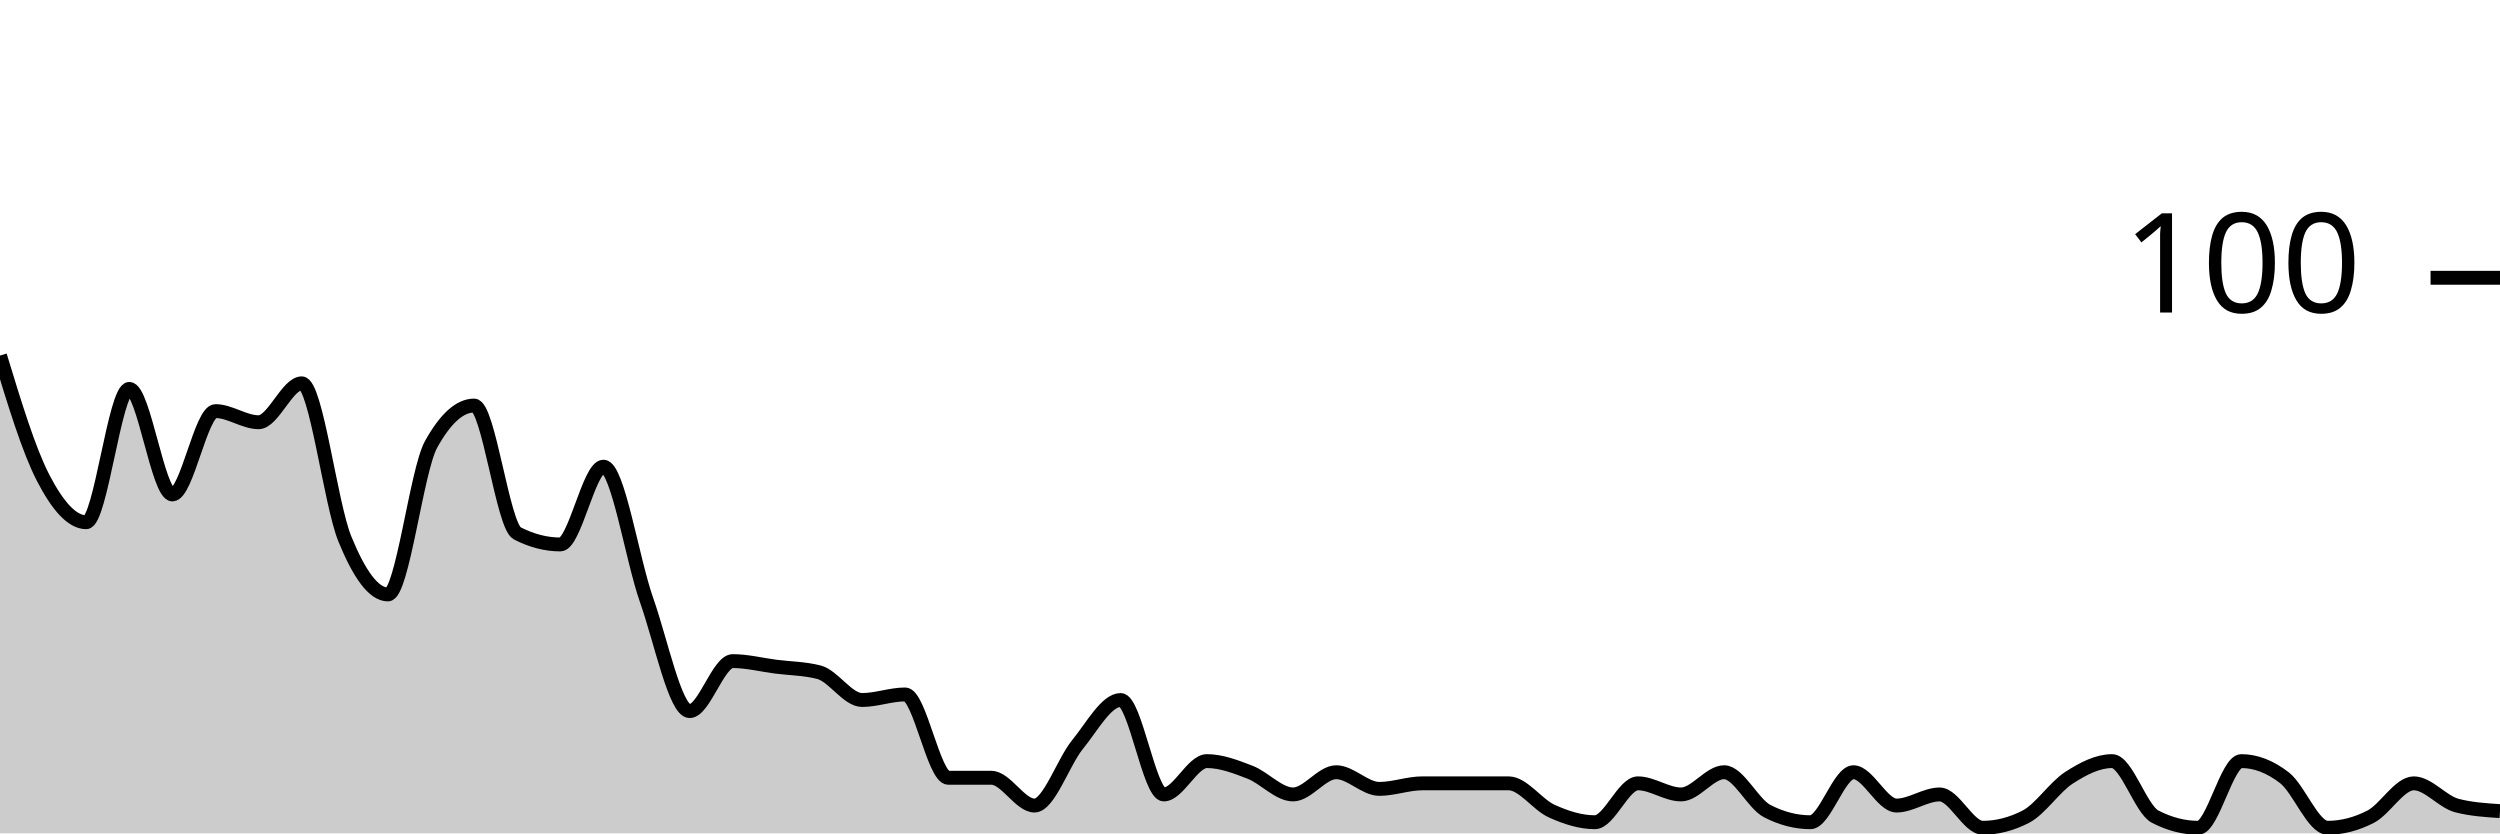
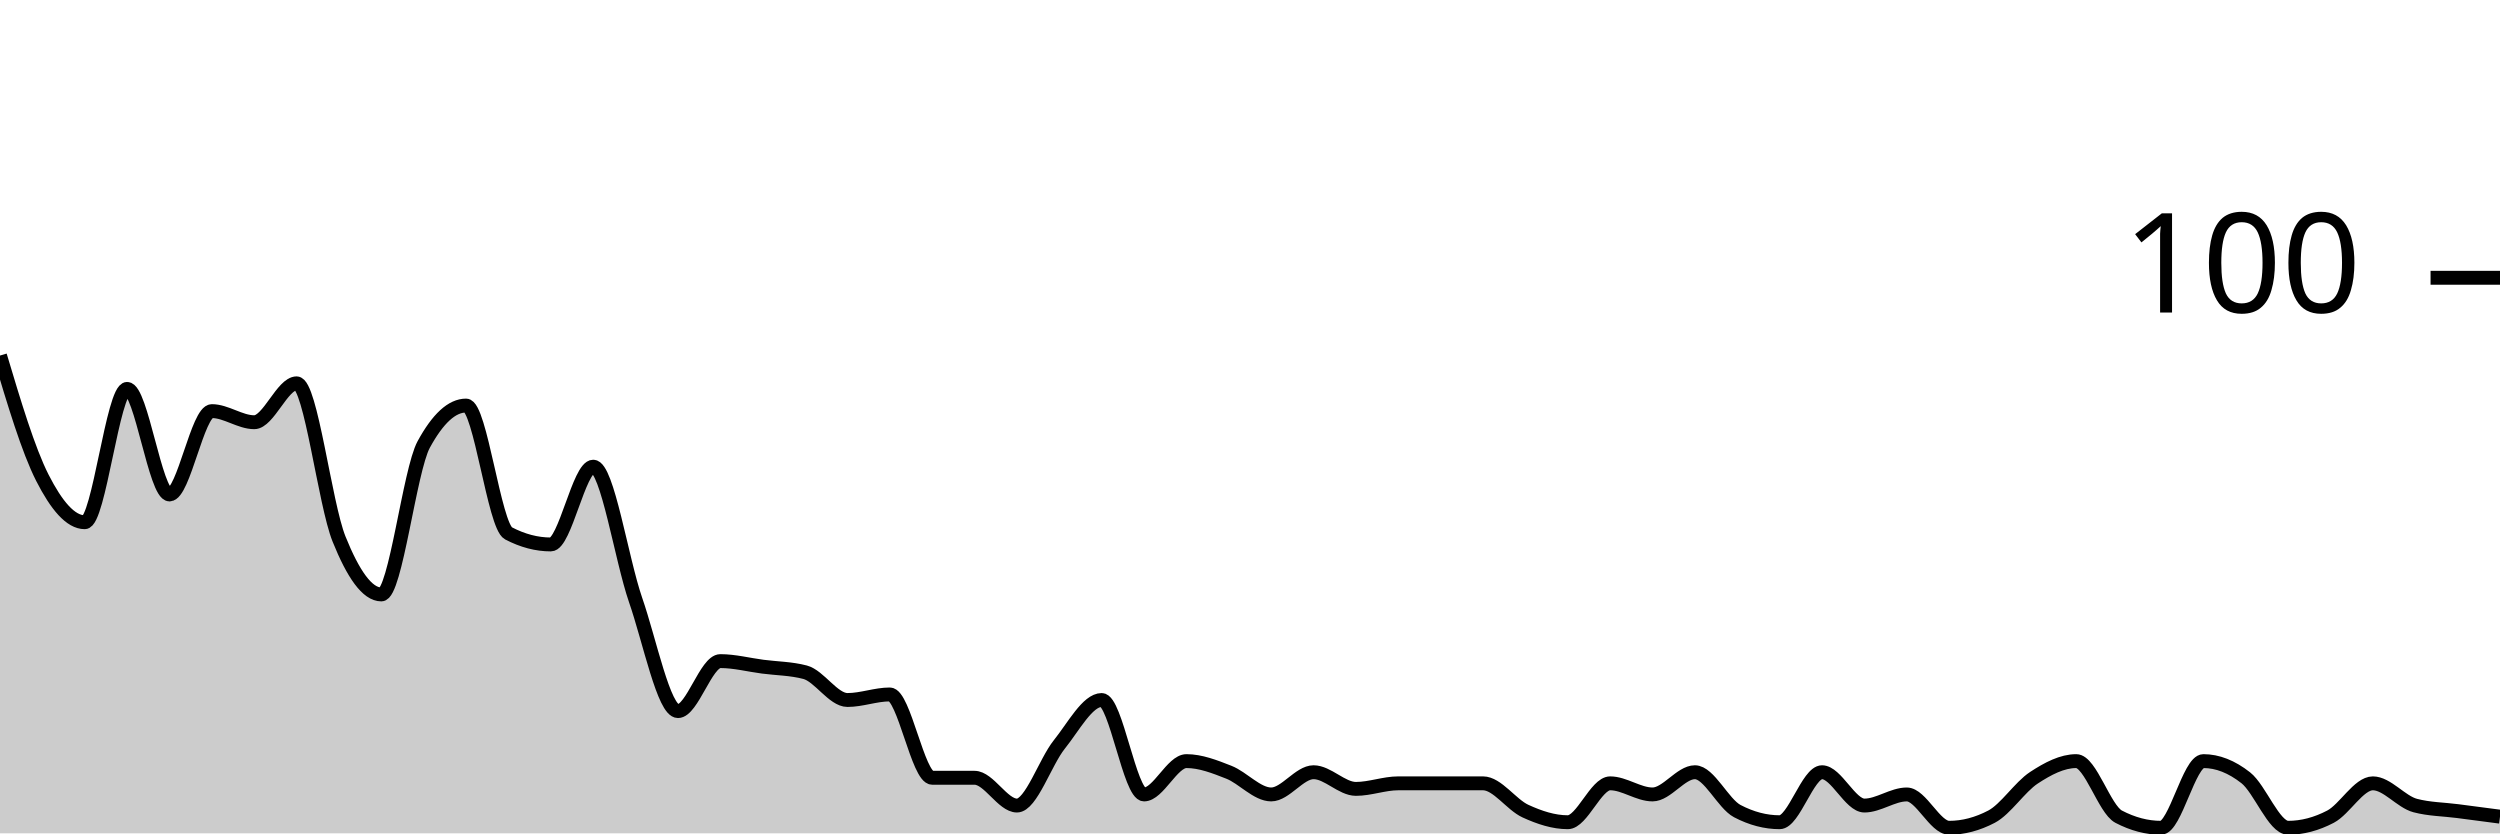
<svg xmlns="http://www.w3.org/2000/svg" viewBox="0 0 180 60">
  <g transform="translate(0,20)">
-     <path class="area" fill="rgba(0, 0, 0, 0.2)" d="M0,5.6C1.034,9,2.069,12.4,3.103,14.4C4.138,16.4,5.172,17.6,6.207,17.6C7.241,17.6,8.276,8,9.31,8C10.345,8,11.379,15.6,12.414,15.6C13.448,15.6,14.483,9.6,15.517,9.6C16.552,9.6,17.586,10.4,18.621,10.4C19.655,10.4,20.69,7.6,21.724,7.6C22.759,7.6,23.793,16.267,24.828,18.8C25.862,21.333,26.897,22.8,27.931,22.8C28.966,22.8,30,13.867,31.034,12C32.069,10.133,33.103,9.2,34.138,9.2C35.172,9.2,36.207,17.867,37.241,18.4C38.276,18.933,39.31,19.2,40.345,19.2C41.379,19.2,42.414,13.6,43.448,13.6C44.483,13.6,45.517,20.267,46.552,23.2C47.586,26.133,48.621,31.2,49.655,31.2C50.69,31.2,51.724,27.6,52.759,27.6C53.793,27.6,54.828,27.867,55.862,28C56.897,28.133,57.931,28.133,58.966,28.4C60,28.667,61.034,30.4,62.069,30.4C63.103,30.4,64.138,30,65.172,30C66.207,30,67.241,36,68.276,36C69.31,36,70.345,36,71.379,36C72.414,36,73.448,38,74.483,38C75.517,38,76.552,34.867,77.586,33.6C78.621,32.333,79.655,30.4,80.69,30.4C81.724,30.4,82.759,37.2,83.793,37.2C84.828,37.2,85.862,34.8,86.897,34.8C87.931,34.8,88.966,35.2,90,35.6C91.034,36,92.069,37.2,93.103,37.2C94.138,37.2,95.172,35.6,96.207,35.6C97.241,35.6,98.276,36.8,99.31,36.8C100.345,36.8,101.379,36.4,102.414,36.4C103.448,36.4,104.483,36.4,105.517,36.4C106.552,36.4,107.586,36.4,108.621,36.4C109.655,36.4,110.69,37.933,111.724,38.4C112.759,38.867,113.793,39.2,114.828,39.2C115.862,39.2,116.897,36.4,117.931,36.4C118.966,36.4,120,37.2,121.034,37.2C122.069,37.2,123.103,35.6,124.138,35.6C125.172,35.6,126.207,37.867,127.241,38.4C128.276,38.933,129.31,39.2,130.345,39.2C131.379,39.2,132.414,35.6,133.448,35.6C134.483,35.6,135.517,38,136.552,38C137.586,38,138.621,37.2,139.655,37.2C140.69,37.2,141.724,39.6,142.759,39.6C143.793,39.6,144.828,39.333,145.862,38.8C146.897,38.267,147.931,36.667,148.966,36C150,35.333,151.034,34.8,152.069,34.8C153.103,34.8,154.138,38.267,155.172,38.8C156.207,39.333,157.241,39.6,158.276,39.6C159.31,39.6,160.345,34.8,161.379,34.8C162.414,34.8,163.448,35.2,164.483,36C165.517,36.8,166.552,39.6,167.586,39.6C168.621,39.6,169.655,39.333,170.69,38.8C171.724,38.267,172.759,36.4,173.793,36.4C174.828,36.4,175.862,37.733,176.897,38C177.931,38.267,178.966,38.333,180,38.4L180,40C178.966,40,177.931,40,176.897,40C175.862,40,174.828,40,173.793,40C172.759,40,171.724,40,170.69,40C169.655,40,168.621,40,167.586,40C166.552,40,165.517,40,164.483,40C163.448,40,162.414,40,161.379,40C160.345,40,159.31,40,158.276,40C157.241,40,156.207,40,155.172,40C154.138,40,153.103,40,152.069,40C151.034,40,150,40,148.966,40C147.931,40,146.897,40,145.862,40C144.828,40,143.793,40,142.759,40C141.724,40,140.69,40,139.655,40C138.621,40,137.586,40,136.552,40C135.517,40,134.483,40,133.448,40C132.414,40,131.379,40,130.345,40C129.31,40,128.276,40,127.241,40C126.207,40,125.172,40,124.138,40C123.103,40,122.069,40,121.034,40C120,40,118.966,40,117.931,40C116.897,40,115.862,40,114.828,40C113.793,40,112.759,40,111.724,40C110.69,40,109.655,40,108.621,40C107.586,40,106.552,40,105.517,40C104.483,40,103.448,40,102.414,40C101.379,40,100.345,40,99.31,40C98.276,40,97.241,40,96.207,40C95.172,40,94.138,40,93.103,40C92.069,40,91.034,40,90,40C88.966,40,87.931,40,86.897,40C85.862,40,84.828,40,83.793,40C82.759,40,81.724,40,80.69,40C79.655,40,78.621,40,77.586,40C76.552,40,75.517,40,74.483,40C73.448,40,72.414,40,71.379,40C70.345,40,69.31,40,68.276,40C67.241,40,66.207,40,65.172,40C64.138,40,63.103,40,62.069,40C61.034,40,60,40,58.966,40C57.931,40,56.897,40,55.862,40C54.828,40,53.793,40,52.759,40C51.724,40,50.69,40,49.655,40C48.621,40,47.586,40,46.552,40C45.517,40,44.483,40,43.448,40C42.414,40,41.379,40,40.345,40C39.31,40,38.276,40,37.241,40C36.207,40,35.172,40,34.138,40C33.103,40,32.069,40,31.034,40C30,40,28.966,40,27.931,40C26.897,40,25.862,40,24.828,40C23.793,40,22.759,40,21.724,40C20.69,40,19.655,40,18.621,40C17.586,40,16.552,40,15.517,40C14.483,40,13.448,40,12.414,40C11.379,40,10.345,40,9.31,40C8.276,40,7.241,40,6.207,40C5.172,40,4.138,40,3.103,40C2.069,40,1.034,40,0,40Z" />
-     <path class="line" stroke="black" fill="none" d="M0,5.6C1.034,9,2.069,12.4,3.103,14.4C4.138,16.4,5.172,17.6,6.207,17.6C7.241,17.6,8.276,8,9.31,8C10.345,8,11.379,15.6,12.414,15.6C13.448,15.6,14.483,9.6,15.517,9.6C16.552,9.6,17.586,10.4,18.621,10.4C19.655,10.4,20.69,7.6,21.724,7.6C22.759,7.6,23.793,16.267,24.828,18.8C25.862,21.333,26.897,22.8,27.931,22.8C28.966,22.8,30,13.867,31.034,12C32.069,10.133,33.103,9.2,34.138,9.2C35.172,9.2,36.207,17.867,37.241,18.4C38.276,18.933,39.31,19.2,40.345,19.2C41.379,19.2,42.414,13.6,43.448,13.6C44.483,13.6,45.517,20.267,46.552,23.2C47.586,26.133,48.621,31.2,49.655,31.2C50.69,31.2,51.724,27.6,52.759,27.6C53.793,27.6,54.828,27.867,55.862,28C56.897,28.133,57.931,28.133,58.966,28.4C60,28.667,61.034,30.4,62.069,30.4C63.103,30.4,64.138,30,65.172,30C66.207,30,67.241,36,68.276,36C69.31,36,70.345,36,71.379,36C72.414,36,73.448,38,74.483,38C75.517,38,76.552,34.867,77.586,33.6C78.621,32.333,79.655,30.4,80.69,30.4C81.724,30.4,82.759,37.2,83.793,37.2C84.828,37.2,85.862,34.8,86.897,34.8C87.931,34.8,88.966,35.2,90,35.6C91.034,36,92.069,37.2,93.103,37.2C94.138,37.2,95.172,35.6,96.207,35.6C97.241,35.6,98.276,36.8,99.31,36.8C100.345,36.8,101.379,36.4,102.414,36.4C103.448,36.4,104.483,36.4,105.517,36.4C106.552,36.4,107.586,36.4,108.621,36.4C109.655,36.4,110.69,37.933,111.724,38.4C112.759,38.867,113.793,39.2,114.828,39.2C115.862,39.2,116.897,36.4,117.931,36.4C118.966,36.4,120,37.2,121.034,37.2C122.069,37.2,123.103,35.6,124.138,35.6C125.172,35.6,126.207,37.867,127.241,38.4C128.276,38.933,129.31,39.2,130.345,39.2C131.379,39.2,132.414,35.6,133.448,35.6C134.483,35.6,135.517,38,136.552,38C137.586,38,138.621,37.2,139.655,37.2C140.69,37.2,141.724,39.6,142.759,39.6C143.793,39.6,144.828,39.333,145.862,38.8C146.897,38.267,147.931,36.667,148.966,36C150,35.333,151.034,34.8,152.069,34.8C153.103,34.8,154.138,38.267,155.172,38.8C156.207,39.333,157.241,39.6,158.276,39.6C159.31,39.6,160.345,34.8,161.379,34.8C162.414,34.8,163.448,35.2,164.483,36C165.517,36.8,166.552,39.6,167.586,39.6C168.621,39.6,169.655,39.333,170.69,38.8C171.724,38.267,172.759,36.4,173.793,36.4C174.828,36.4,175.862,37.733,176.897,38C177.931,38.267,178.966,38.333,180,38.4" />
+     <path class="area" fill="rgba(0, 0, 0, 0.2)" d="M0,5.6C1.017,9,2.034,12.4,3.051,14.4C4.068,16.4,5.085,17.6,6.102,17.6C7.119,17.6,8.136,8,9.153,8C10.169,8,11.186,15.6,12.203,15.6C13.22,15.6,14.237,9.6,15.254,9.6C16.271,9.6,17.288,10.4,18.305,10.4C19.322,10.4,20.339,7.6,21.356,7.6C22.373,7.6,23.39,16.267,24.407,18.8C25.424,21.333,26.441,22.8,27.458,22.8C28.475,22.8,29.492,13.867,30.508,12C31.525,10.133,32.542,9.2,33.559,9.2C34.576,9.2,35.593,17.867,36.61,18.4C37.627,18.933,38.644,19.2,39.661,19.2C40.678,19.2,41.695,13.6,42.712,13.6C43.729,13.6,44.746,20.267,45.763,23.2C46.78,26.133,47.797,31.2,48.814,31.2C49.831,31.2,50.847,27.6,51.864,27.6C52.881,27.6,53.898,27.867,54.915,28C55.932,28.133,56.949,28.133,57.966,28.4C58.983,28.667,60,30.4,61.017,30.4C62.034,30.4,63.051,30,64.068,30C65.085,30,66.102,36,67.119,36C68.136,36,69.153,36,70.169,36C71.186,36,72.203,38,73.22,38C74.237,38,75.254,34.867,76.271,33.6C77.288,32.333,78.305,30.4,79.322,30.4C80.339,30.4,81.356,37.2,82.373,37.2C83.39,37.2,84.407,34.8,85.424,34.8C86.441,34.8,87.458,35.2,88.475,35.6C89.492,36,90.508,37.2,91.525,37.2C92.542,37.2,93.559,35.6,94.576,35.6C95.593,35.6,96.61,36.8,97.627,36.8C98.644,36.8,99.661,36.4,100.678,36.4C101.695,36.4,102.712,36.4,103.729,36.4C104.746,36.4,105.763,36.4,106.78,36.4C107.797,36.4,108.814,37.933,109.831,38.4C110.847,38.867,111.864,39.2,112.881,39.2C113.898,39.2,114.915,36.4,115.932,36.4C116.949,36.4,117.966,37.2,118.983,37.2C120,37.2,121.017,35.6,122.034,35.6C123.051,35.6,124.068,37.867,125.085,38.4C126.102,38.933,127.119,39.2,128.136,39.2C129.153,39.2,130.169,35.6,131.186,35.6C132.203,35.6,133.22,38,134.237,38C135.254,38,136.271,37.2,137.288,37.2C138.305,37.2,139.322,39.6,140.339,39.6C141.356,39.6,142.373,39.333,143.39,38.8C144.407,38.267,145.424,36.667,146.441,36C147.458,35.333,148.475,34.8,149.492,34.8C150.508,34.8,151.525,38.267,152.542,38.8C153.559,39.333,154.576,39.6,155.593,39.6C156.61,39.6,157.627,34.8,158.644,34.8C159.661,34.8,160.678,35.2,161.695,36C162.712,36.8,163.729,39.6,164.746,39.6C165.763,39.6,166.78,39.333,167.797,38.8C168.814,38.267,169.831,36.4,170.847,36.4C171.864,36.4,172.881,37.733,173.898,38C174.915,38.267,175.932,38.267,176.949,38.4C177.966,38.533,178.983,38.667,180,38.8L180,40C178.983,40,177.966,40,176.949,40C175.932,40,174.915,40,173.898,40C172.881,40,171.864,40,170.847,40C169.831,40,168.814,40,167.797,40C166.78,40,165.763,40,164.746,40C163.729,40,162.712,40,161.695,40C160.678,40,159.661,40,158.644,40C157.627,40,156.61,40,155.593,40C154.576,40,153.559,40,152.542,40C151.525,40,150.508,40,149.492,40C148.475,40,147.458,40,146.441,40C145.424,40,144.407,40,143.39,40C142.373,40,141.356,40,140.339,40C139.322,40,138.305,40,137.288,40C136.271,40,135.254,40,134.237,40C133.22,40,132.203,40,131.186,40C130.169,40,129.153,40,128.136,40C127.119,40,126.102,40,125.085,40C124.068,40,123.051,40,122.034,40C121.017,40,120,40,118.983,40C117.966,40,116.949,40,115.932,40C114.915,40,113.898,40,112.881,40C111.864,40,110.847,40,109.831,40C108.814,40,107.797,40,106.78,40C105.763,40,104.746,40,103.729,40C102.712,40,101.695,40,100.678,40C99.661,40,98.644,40,97.627,40C96.61,40,95.593,40,94.576,40C93.559,40,92.542,40,91.525,40C90.508,40,89.492,40,88.475,40C87.458,40,86.441,40,85.424,40C84.407,40,83.39,40,82.373,40C81.356,40,80.339,40,79.322,40C78.305,40,77.288,40,76.271,40C75.254,40,74.237,40,73.22,40C72.203,40,71.186,40,70.169,40C69.153,40,68.136,40,67.119,40C66.102,40,65.085,40,64.068,40C63.051,40,62.034,40,61.017,40C60,40,58.983,40,57.966,40C56.949,40,55.932,40,54.915,40C53.898,40,52.881,40,51.864,40C50.847,40,49.831,40,48.814,40C47.797,40,46.78,40,45.763,40C44.746,40,43.729,40,42.712,40C41.695,40,40.678,40,39.661,40C38.644,40,37.627,40,36.61,40C35.593,40,34.576,40,33.559,40C32.542,40,31.525,40,30.508,40C29.492,40,28.475,40,27.458,40C26.441,40,25.424,40,24.407,40C23.39,40,22.373,40,21.356,40C20.339,40,19.322,40,18.305,40C17.288,40,16.271,40,15.254,40C14.237,40,13.22,40,12.203,40C11.186,40,10.169,40,9.153,40C8.136,40,7.119,40,6.102,40C5.085,40,4.068,40,3.051,40C2.034,40,1.017,40,0,40Z" />
+     <path class="line" stroke="black" fill="none" d="M0,5.6C1.017,9,2.034,12.4,3.051,14.4C4.068,16.4,5.085,17.6,6.102,17.6C7.119,17.6,8.136,8,9.153,8C10.169,8,11.186,15.6,12.203,15.6C13.22,15.6,14.237,9.6,15.254,9.6C16.271,9.6,17.288,10.4,18.305,10.4C19.322,10.4,20.339,7.6,21.356,7.6C22.373,7.6,23.39,16.267,24.407,18.8C25.424,21.333,26.441,22.8,27.458,22.8C28.475,22.8,29.492,13.867,30.508,12C31.525,10.133,32.542,9.2,33.559,9.2C34.576,9.2,35.593,17.867,36.61,18.4C37.627,18.933,38.644,19.2,39.661,19.2C40.678,19.2,41.695,13.6,42.712,13.6C43.729,13.6,44.746,20.267,45.763,23.2C46.78,26.133,47.797,31.2,48.814,31.2C49.831,31.2,50.847,27.6,51.864,27.6C52.881,27.6,53.898,27.867,54.915,28C55.932,28.133,56.949,28.133,57.966,28.4C58.983,28.667,60,30.4,61.017,30.4C62.034,30.4,63.051,30,64.068,30C65.085,30,66.102,36,67.119,36C68.136,36,69.153,36,70.169,36C71.186,36,72.203,38,73.22,38C74.237,38,75.254,34.867,76.271,33.6C77.288,32.333,78.305,30.4,79.322,30.4C80.339,30.4,81.356,37.2,82.373,37.2C83.39,37.2,84.407,34.8,85.424,34.8C86.441,34.8,87.458,35.2,88.475,35.6C89.492,36,90.508,37.2,91.525,37.2C92.542,37.2,93.559,35.6,94.576,35.6C95.593,35.6,96.61,36.8,97.627,36.8C98.644,36.8,99.661,36.4,100.678,36.4C101.695,36.4,102.712,36.4,103.729,36.4C104.746,36.4,105.763,36.4,106.78,36.4C107.797,36.4,108.814,37.933,109.831,38.4C110.847,38.867,111.864,39.2,112.881,39.2C113.898,39.2,114.915,36.4,115.932,36.4C116.949,36.4,117.966,37.2,118.983,37.2C120,37.2,121.017,35.6,122.034,35.6C123.051,35.6,124.068,37.867,125.085,38.4C126.102,38.933,127.119,39.2,128.136,39.2C129.153,39.2,130.169,35.6,131.186,35.6C132.203,35.6,133.22,38,134.237,38C135.254,38,136.271,37.2,137.288,37.2C138.305,37.2,139.322,39.6,140.339,39.6C141.356,39.6,142.373,39.333,143.39,38.8C144.407,38.267,145.424,36.667,146.441,36C147.458,35.333,148.475,34.8,149.492,34.8C150.508,34.8,151.525,38.267,152.542,38.8C153.559,39.333,154.576,39.6,155.593,39.6C156.61,39.6,157.627,34.8,158.644,34.8C159.661,34.8,160.678,35.2,161.695,36C162.712,36.8,163.729,39.6,164.746,39.6C165.763,39.6,166.78,39.333,167.797,38.8C168.814,38.267,169.831,36.4,170.847,36.4C171.864,36.4,172.881,37.733,173.898,38C174.915,38.267,175.932,38.267,176.949,38.4C177.966,38.533,178.983,38.667,180,38.8" />
    <path class="axis-ceiling" stroke-width="1" stroke="black" fill="none" d="M175,0L180,0" />
    <text class="axis-ceiling-label" font-family="sans-serif" text-anchor="end" font-size="10px" x="170" y="2.5">100</text>
  </g>
</svg>
